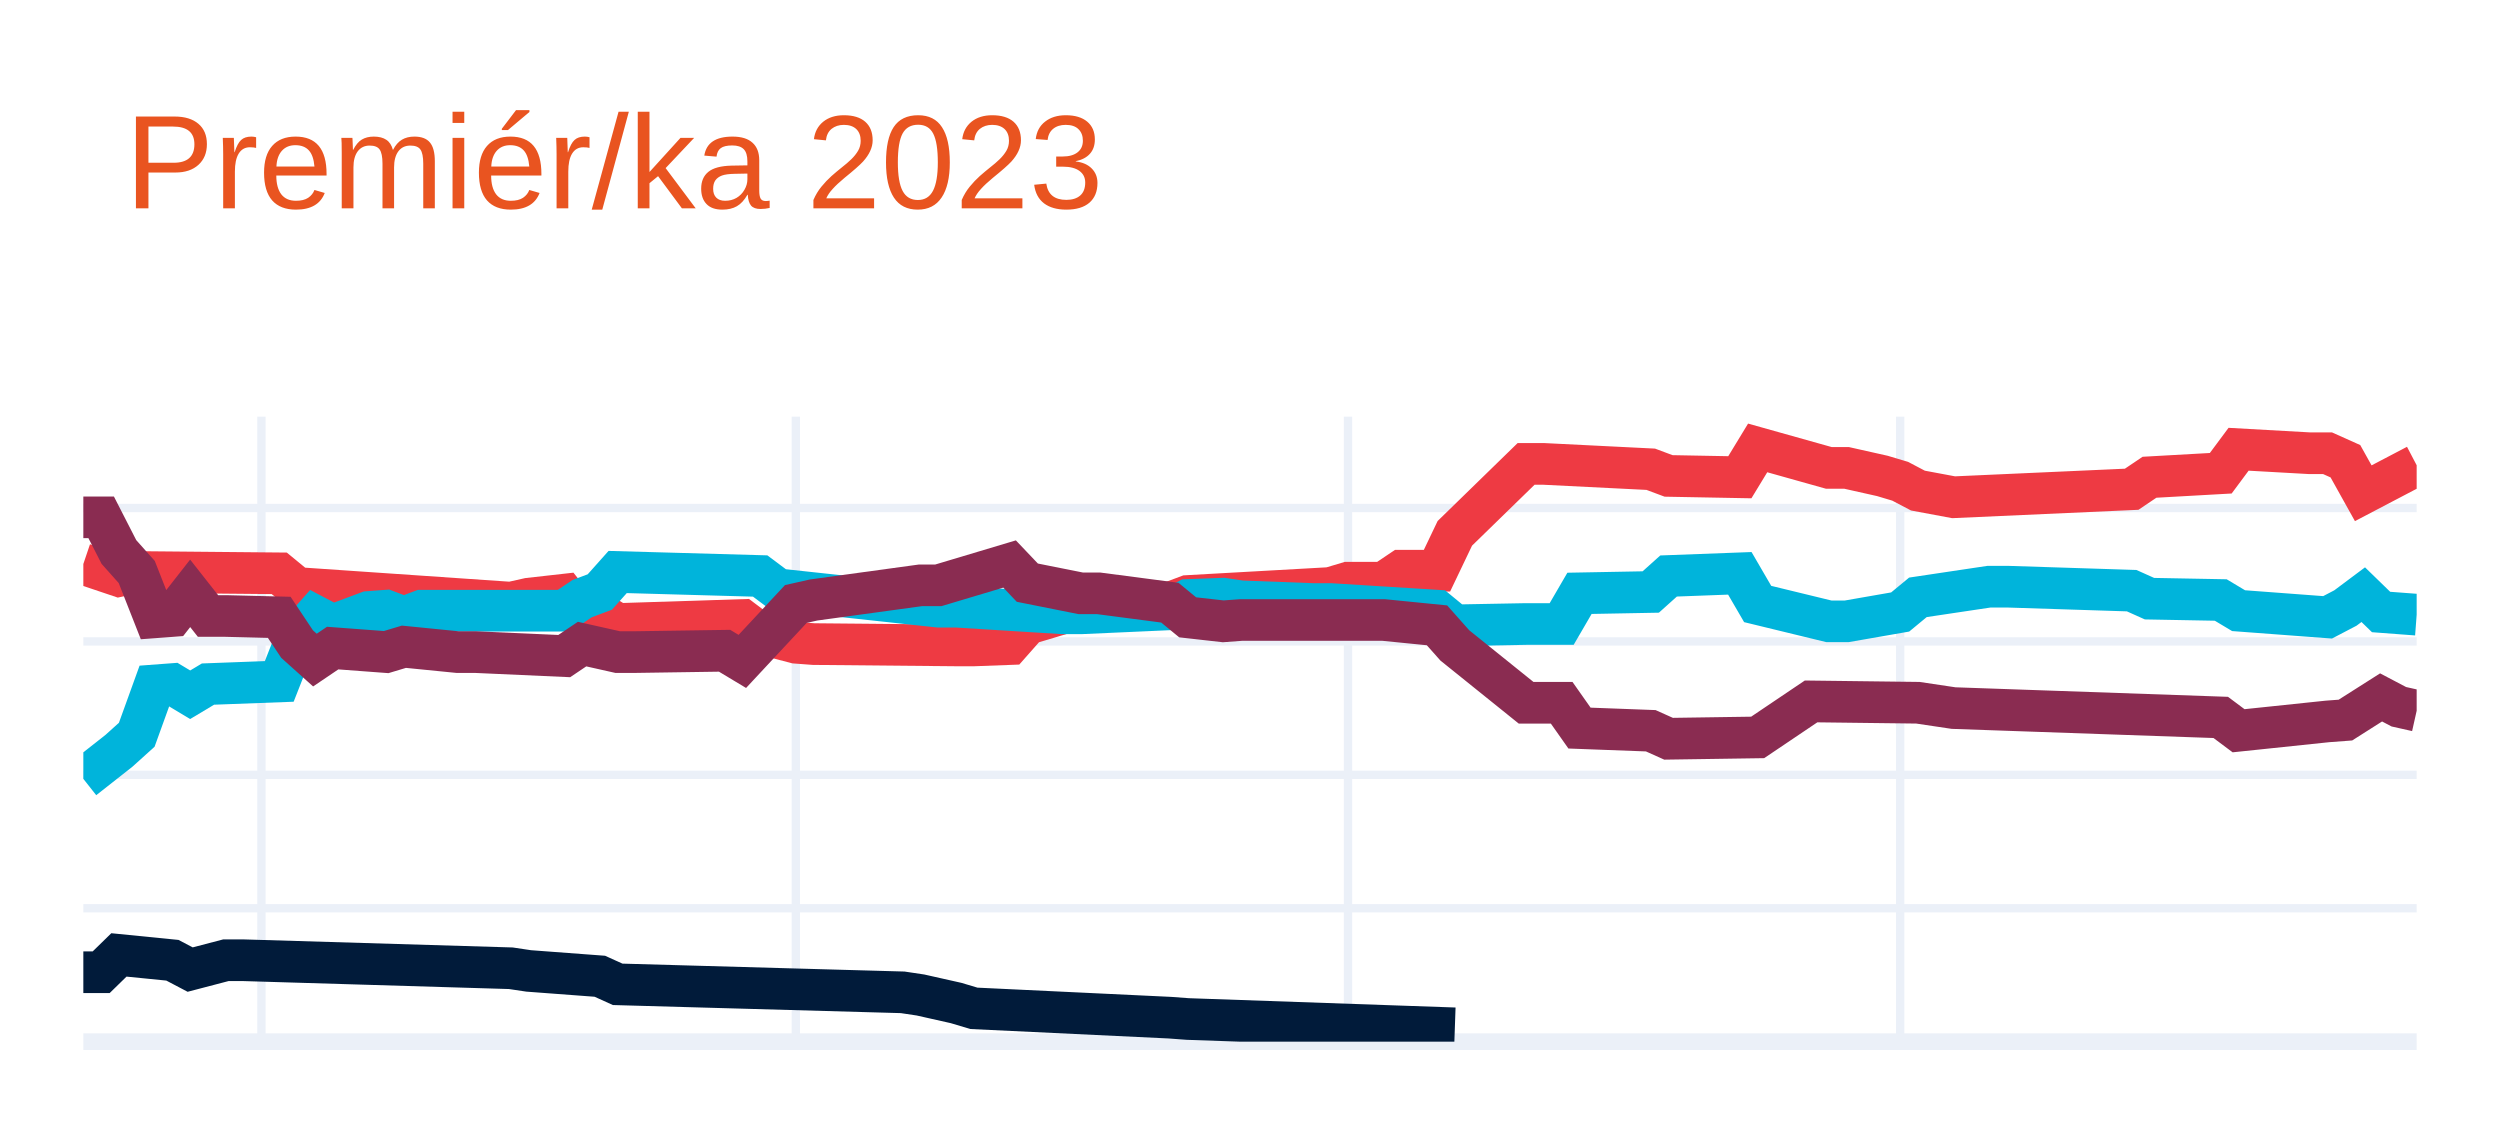
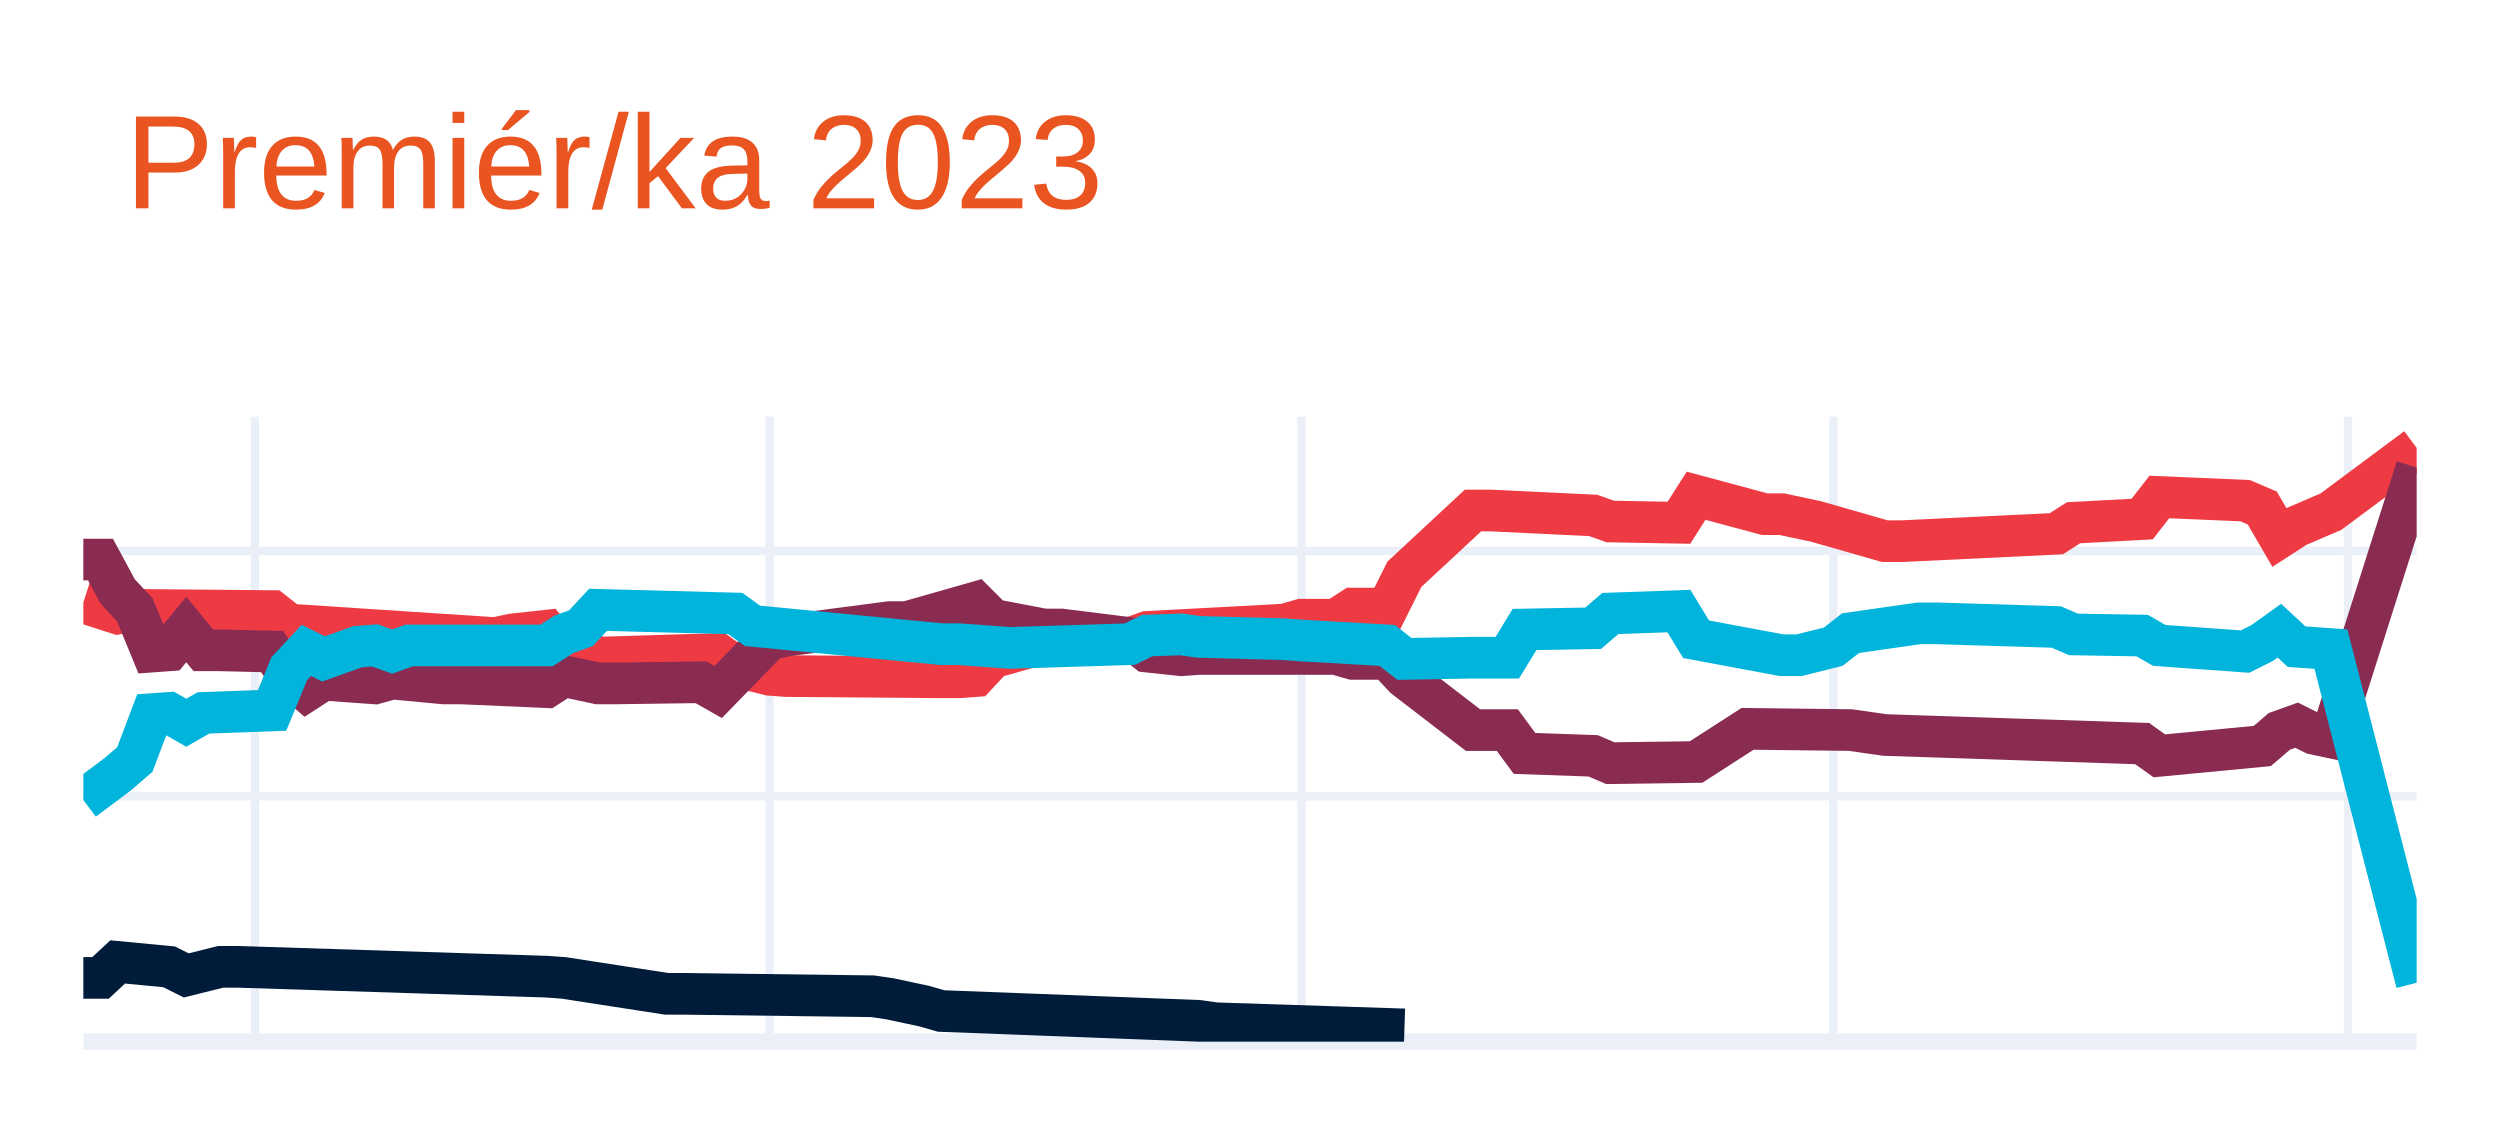
<svg xmlns="http://www.w3.org/2000/svg" class="main-svg" width="300" height="135" style="" viewBox="0 0 300 135">
  <rect x="0" y="0" width="300" height="135" style="fill: rgb(255, 255, 255); fill-opacity: 1;" />
-   <defs id="defs-1d9a73">
+   <defs id="defs-d9ad96">
    <g class="clips">
-       <clipPath id="clip1d9a73xyplot" class="plotclip">
+       <clipPath id="clipd9ad96xyplot" class="plotclip">
        <rect width="280" height="75" />
      </clipPath>
-       <clipPath class="axesclip" id="clip1d9a73x">
+       <clipPath class="axesclip" id="clipd9ad96x">
        <rect x="10" y="0" width="280" height="135" />
      </clipPath>
-       <clipPath class="axesclip" id="clip1d9a73y">
+       <clipPath class="axesclip" id="clipd9ad96y">
        <rect x="0" y="50" width="300" height="75" />
      </clipPath>
-       <clipPath class="axesclip" id="clip1d9a73xy">
+       <clipPath class="axesclip" id="clipd9ad96xy">
        <rect x="10" y="50" width="280" height="75" />
      </clipPath>
    </g>
    <g class="gradients" />
    <g class="patterns" />
  </defs>
  <g class="bglayer" />
  <g class="layer-below">
    <g class="imagelayer" />
    <g class="shapelayer" />
  </g>
  <g class="cartesianlayer">
    <g class="subplot xy">
      <g class="layer-subplot">
        <g class="shapelayer" />
        <g class="imagelayer" />
      </g>
      <g class="minor-gridlayer">
        <g class="x" />
        <g class="y" />
      </g>
      <g class="gridlayer">
        <g class="x">
-           <path class="xgrid crisp" transform="translate(31.37,0)" d="M0,50v75" style="stroke: rgb(235, 240, 248); stroke-opacity: 1; stroke-width: 1px;" />
-           <path class="xgrid crisp" transform="translate(95.5,0)" d="M0,50v75" style="stroke: rgb(235, 240, 248); stroke-opacity: 1; stroke-width: 1px;" />
-           <path class="xgrid crisp" transform="translate(161.76,0)" d="M0,50v75" style="stroke: rgb(235, 240, 248); stroke-opacity: 1; stroke-width: 1px;" />
-           <path class="xgrid crisp" transform="translate(228.02,0)" d="M0,50v75" style="stroke: rgb(235, 240, 248); stroke-opacity: 1; stroke-width: 1px;" />
+           <path class="xgrid crisp" transform="translate(30.59,0)" d="M0,50v75" style="stroke: rgb(235, 240, 248); stroke-opacity: 1; stroke-width: 1px;" />
+           <path class="xgrid crisp" transform="translate(92.35,0)" d="M0,50v75" style="stroke: rgb(235, 240, 248); stroke-opacity: 1; stroke-width: 1px;" />
+           <path class="xgrid crisp" transform="translate(156.18,0)" d="M0,50v75" style="stroke: rgb(235, 240, 248); stroke-opacity: 1; stroke-width: 1px;" />
+           <path class="xgrid crisp" transform="translate(220,0)" d="M0,50v75" style="stroke: rgb(235, 240, 248); stroke-opacity: 1; stroke-width: 1px;" />
+           <path class="xgrid crisp" transform="translate(281.76,0)" d="M0,50v75" style="stroke: rgb(235, 240, 248); stroke-opacity: 1; stroke-width: 1px;" />
        </g>
        <g class="y">
-           <path class="ygrid crisp" transform="translate(0,108.99)" d="M10,0h280" style="stroke: rgb(235, 240, 248); stroke-opacity: 1; stroke-width: 1px;" />
-           <path class="ygrid crisp" transform="translate(0,92.98)" d="M10,0h280" style="stroke: rgb(235, 240, 248); stroke-opacity: 1; stroke-width: 1px;" />
-           <path class="ygrid crisp" transform="translate(0,76.97)" d="M10,0h280" style="stroke: rgb(235, 240, 248); stroke-opacity: 1; stroke-width: 1px;" />
-           <path class="ygrid crisp" transform="translate(0,60.96)" d="M10,0h280" style="stroke: rgb(235, 240, 248); stroke-opacity: 1; stroke-width: 1px;" />
+           <path class="ygrid crisp" transform="translate(0,95.56)" d="M10,0h280" style="stroke: rgb(235, 240, 248); stroke-opacity: 1; stroke-width: 1px;" />
+           <path class="ygrid crisp" transform="translate(0,66.12)" d="M10,0h280" style="stroke: rgb(235, 240, 248); stroke-opacity: 1; stroke-width: 1px;" />
        </g>
      </g>
      <g class="zerolinelayer">
        <path class="yzl zl crisp" transform="translate(0,125)" d="M10,0h280" style="stroke: rgb(235, 240, 248); stroke-opacity: 1; stroke-width: 2px;" />
      </g>
      <path class="xlines-below" />
      <path class="ylines-below" />
      <g class="overlines-below" />
      <g class="xaxislayer-below" />
      <g class="yaxislayer-below" />
      <g class="overaxes-below" />
-       <g class="plot" transform="translate(10,50)" clip-path="url(#clip1d9a73xyplot)">
+       <g class="plot" transform="translate(10,50)" clip-path="url(#clipd9ad96xyplot)">
        <g class="scatterlayer mlayer">
-           <g class="trace scatter trace97ab89" style="stroke-miterlimit: 2; opacity: 1;">
+           <g class="trace scatter tracef4bf4d" style="stroke-miterlimit: 2; opacity: 1;">
            <g class="fills" />
            <g class="errorbars" />
            <g class="lines">
-               <path class="js-line" d="M0,17.68L4.27,19.12L6.41,18.64L23.51,18.8L25.65,20.56L51.3,22.32L53.44,21.84L57.71,21.36L59.85,24.08L61.98,23.6L64.12,24.88L79.08,24.4L81.22,26.01L85.5,27.13L87.63,27.29L104.73,27.45L106.87,27.45L111.15,27.29L113.28,24.88L117.56,23.6L119.69,23.12L130.38,22.32L132.52,21.52L149.62,20.56L151.76,19.92L156.03,19.92L158.17,18.48L162.44,18.48L164.58,14L173.13,5.67L175.27,5.67L188.09,6.31L190.23,7.11L198.78,7.27L200.92,3.75L209.47,6.15L211.6,6.15L215.88,7.11L218.02,7.75L220.15,8.87L224.43,9.67L245.8,8.71L247.94,7.27L256.49,6.79L258.63,3.91L267.18,4.39L269.31,4.39L271.45,5.35L273.59,9.19L280,5.83" style="vector-effect: none; fill: none; stroke: rgb(238, 58, 67); stroke-opacity: 1; stroke-width: 5px; opacity: 1;" />
+               <path class="js-line" d="M0,22.3L4.12,23.62L6.18,23.18L22.65,23.33L24.71,24.95L49.41,26.57L51.47,26.13L55.59,25.68L57.65,28.19L59.71,27.75L61.76,28.92L76.18,28.48L78.24,29.95L82.35,30.98L84.41,31.13L102.94,31.28L105,31.28L107.06,31.13L109.12,28.92L113.24,27.75L115.29,27.3L125.59,26.57L127.65,25.83L144.12,24.95L146.18,24.36L150.29,24.36L152.35,23.03L156.47,23.03L158.53,18.91L166.76,11.26L168.82,11.26L181.18,11.85L183.24,12.58L191.47,12.73L193.53,9.49L201.76,11.7L203.82,11.7L207.94,12.58L210,13.17L216.18,14.94L218.24,14.94L236.76,14.05L238.82,12.73L247.06,12.29L249.12,9.64L259.41,10.08L261.47,10.96L263.53,14.5L265.59,13.17L269.71,11.4L280,3.75" style="vector-effect: none; fill: none; stroke: rgb(238, 58, 67); stroke-opacity: 1; stroke-width: 5px; opacity: 1;" />
            </g>
            <g class="points" />
            <g class="text" />
          </g>
-           <g class="trace scatter trace26d245" style="stroke-miterlimit: 2; opacity: 1;">
+           <g class="trace scatter trace5a5517" style="stroke-miterlimit: 2; opacity: 1;">
            <g class="fills" />
            <g class="errorbars" />
            <g class="lines">
-               <path class="js-line" d="M0,43.46L4.27,40.1L6.41,38.17L8.55,32.25L10.69,32.09L12.82,33.37L14.96,32.09L23.51,31.77L25.65,26.33L27.79,23.92L29.92,25.04L34.2,23.44L36.34,23.28L38.47,24.08L40.61,23.28L57.71,23.28L59.85,21.84L61.98,21.04L64.12,18.64L81.22,19.12L83.36,20.72L102.6,22.8L104.73,22.8L117.56,23.6L119.69,23.6L130.38,23.12L132.52,22L136.79,21.84L138.93,22.16L147.48,22.48L149.62,22.48L162.44,23.28L164.58,25.04L173.13,24.88L175.27,24.88L177.4,24.88L179.54,21.2L188.09,21.04L190.23,19.12L198.78,18.8L200.92,22.48L209.47,24.56L211.6,24.56L218.02,23.44L220.15,21.68L228.7,20.4L230.84,20.4L245.8,20.88L247.94,21.84L256.49,22L258.63,23.28L269.31,24.08L271.45,22.96L273.59,21.36L275.73,23.44L280,23.76" style="vector-effect: none; fill: none; stroke: rgb(0, 180, 219); stroke-opacity: 1; stroke-width: 5px; opacity: 1;" />
+               <path class="js-line" d="M0,17.15L2.06,17.15L4.12,20.97L6.18,23.18L8.24,28.19L10.29,28.04L12.35,25.54L14.41,28.04L16.47,28.04L22.65,28.19L24.71,31.13L26.76,32.9L28.82,31.57L35,32.01L37.06,31.43L43.24,32.01L45.29,32.01L55.59,32.46L57.65,31.13L61.76,32.01L63.82,32.01L74.12,31.87L76.18,33.04L82.35,26.71L84.41,26.27L96.76,24.65L98.82,24.65L107.06,22.3L109.12,24.36L115.29,25.54L117.35,25.54L125.59,26.57L127.65,28.19L131.76,28.63L133.82,28.48L150.29,28.48L152.35,29.07L156.47,29.07L158.53,31.28L166.76,37.61L168.82,37.61L170.88,37.61L172.94,40.41L181.18,40.7L183.24,41.58L193.53,41.44L199.71,37.46L212.06,37.61L216.18,38.2L247.06,39.23L249.12,40.7L261.47,39.52L263.53,37.76L265.59,37.02L267.65,38.05L269.71,38.49L280,6.11" style="vector-effect: none; fill: none; stroke: rgb(138, 44, 81); stroke-opacity: 1; stroke-width: 5px; opacity: 1;" />
            </g>
            <g class="points" />
            <g class="text" />
          </g>
-           <g class="trace scatter traceefa4ce" style="stroke-miterlimit: 2; opacity: 1;">
+           <g class="trace scatter tracecca6fa" style="stroke-miterlimit: 2; opacity: 1;">
            <g class="fills" />
            <g class="errorbars" />
            <g class="lines">
-               <path class="js-line" d="M0,12.08L2.14,12.08L4.27,16.24L6.41,18.64L8.55,24.08L10.69,23.92L12.82,21.2L14.96,23.92L17.1,23.92L23.51,24.08L25.65,27.29L27.79,29.21L29.92,27.77L36.34,28.25L38.47,27.61L44.89,28.25L47.02,28.25L57.71,28.73L59.85,27.29L64.12,28.25L66.26,28.25L76.95,28.09L79.08,29.37L85.5,22.48L87.63,22L100.46,20.24L102.6,20.24L111.15,17.68L113.28,19.92L119.69,21.2L121.83,21.2L130.38,22.32L132.52,24.08L136.79,24.56L138.93,24.4L153.89,24.4L156.03,24.4L162.44,25.04L164.58,27.45L173.13,34.33L175.27,34.33L177.4,34.33L179.54,37.37L188.09,37.69L190.23,38.65L200.92,38.49L207.33,34.17L220.15,34.33L224.43,34.97L256.49,36.09L258.63,37.69L269.31,36.57L271.45,36.41L275.73,33.69L277.86,34.81L280,35.29" style="vector-effect: none; fill: none; stroke: rgb(138, 44, 81); stroke-opacity: 1; stroke-width: 5px; opacity: 1;" />
+               <path class="js-line" d="M0,46L4.12,42.91L6.18,41.14L8.24,35.69L10.29,35.55L12.35,36.73L14.41,35.55L22.65,35.25L24.71,30.25L26.76,28.04L28.82,29.07L32.94,27.6L35,27.45L37.06,28.19L39.12,27.45L55.59,27.45L57.65,26.13L59.71,25.39L61.76,23.18L78.24,23.62L80.29,25.1L102.94,27.3L105,27.3L109.12,27.6L111.18,27.75L125.59,27.3L127.65,26.27L131.76,26.13L133.82,26.42L144.12,26.71L146.18,26.86L156.47,27.45L158.53,29.07L166.76,28.92L168.82,28.92L170.88,28.92L172.94,25.54L181.18,25.39L183.24,23.62L191.47,23.33L193.53,26.71L203.82,28.63L205.88,28.63L210,27.6L212.06,25.98L220.29,24.8L222.35,24.8L236.76,25.24L238.82,26.13L247.06,26.27L249.12,27.45L259.41,28.19L261.47,27.16L263.53,25.68L265.59,27.6L269.71,27.89L280,67.93" style="vector-effect: none; fill: none; stroke: rgb(0, 180, 219); stroke-opacity: 1; stroke-width: 5px; opacity: 1;" />
            </g>
            <g class="points" />
            <g class="text" />
          </g>
-           <g class="trace scatter trace5714dd" style="stroke-miterlimit: 2; opacity: 1;">
+           <g class="trace scatter trace3c9a84" style="stroke-miterlimit: 2; opacity: 1;">
            <g class="fills" />
            <g class="errorbars" />
            <g class="lines">
-               <path class="js-line" d="M0,66.67L2.14,66.67L4.27,64.59L10.69,65.23L12.82,66.35L17.1,65.23L19.24,65.23L51.3,66.19L53.44,66.51L61.98,67.15L64.12,68.12L98.32,69.08L100.46,69.4L104.73,70.36L106.87,71L130.38,72.12L132.52,72.28L164.58,73.4" style="vector-effect: none; fill: none; stroke: rgb(1, 27, 58); stroke-opacity: 1; stroke-width: 5px; opacity: 1;" />
+               <path class="js-line" d="M0,67.35L2.06,67.35L4.12,65.43L10.29,66.02L12.35,67.05L16.47,66.02L18.53,66.02L55.59,67.2L57.65,67.35L70,69.26L72.06,69.26L94.71,69.55L96.76,69.85L100.88,70.73L102.94,71.32L133.82,72.5L135.88,72.79L158.53,73.53" style="vector-effect: none; fill: none; stroke: rgb(1, 27, 58); stroke-opacity: 1; stroke-width: 5px; opacity: 1;" />
            </g>
            <g class="points" />
            <g class="text" />
          </g>
        </g>
      </g>
      <g class="overplot" />
      <path class="xlines-above crisp" d="M0,0" style="fill: none;" />
      <path class="ylines-above crisp" d="M0,0" style="fill: none;" />
      <g class="overlines-above" />
      <g class="xaxislayer-above" />
      <g class="yaxislayer-above" />
      <g class="overaxes-above" />
    </g>
  </g>
  <g class="polarlayer" />
  <g class="smithlayer" />
  <g class="ternarylayer" />
  <g class="geolayer" />
  <g class="funnelarealayer" />
  <g class="pielayer" />
  <g class="iciclelayer" />
  <g class="treemaplayer" />
  <g class="sunburstlayer" />
  <g class="glimages" />
-   <defs id="topdefs-1d9a73">
+   <defs id="topdefs-d9ad96">
    <g class="clips" />
  </defs>
  <g class="layer-above">
    <g class="imagelayer" />
    <g class="shapelayer" />
  </g>
  <g class="infolayer">
    <g class="g-gtitle">
      <text class="gtitle" x="15" y="25" text-anchor="start" dy="0em" style="font-family: Ubuntu, verdana, arial, sans-serif; font-size: 16px; fill: rgb(233, 84, 32); opacity: 1; font-weight: normal; white-space: pre;">Premiér/ka 2023</text>
    </g>
    <g class="g-xtitle" />
    <g class="g-ytitle" />
  </g>
</svg>
